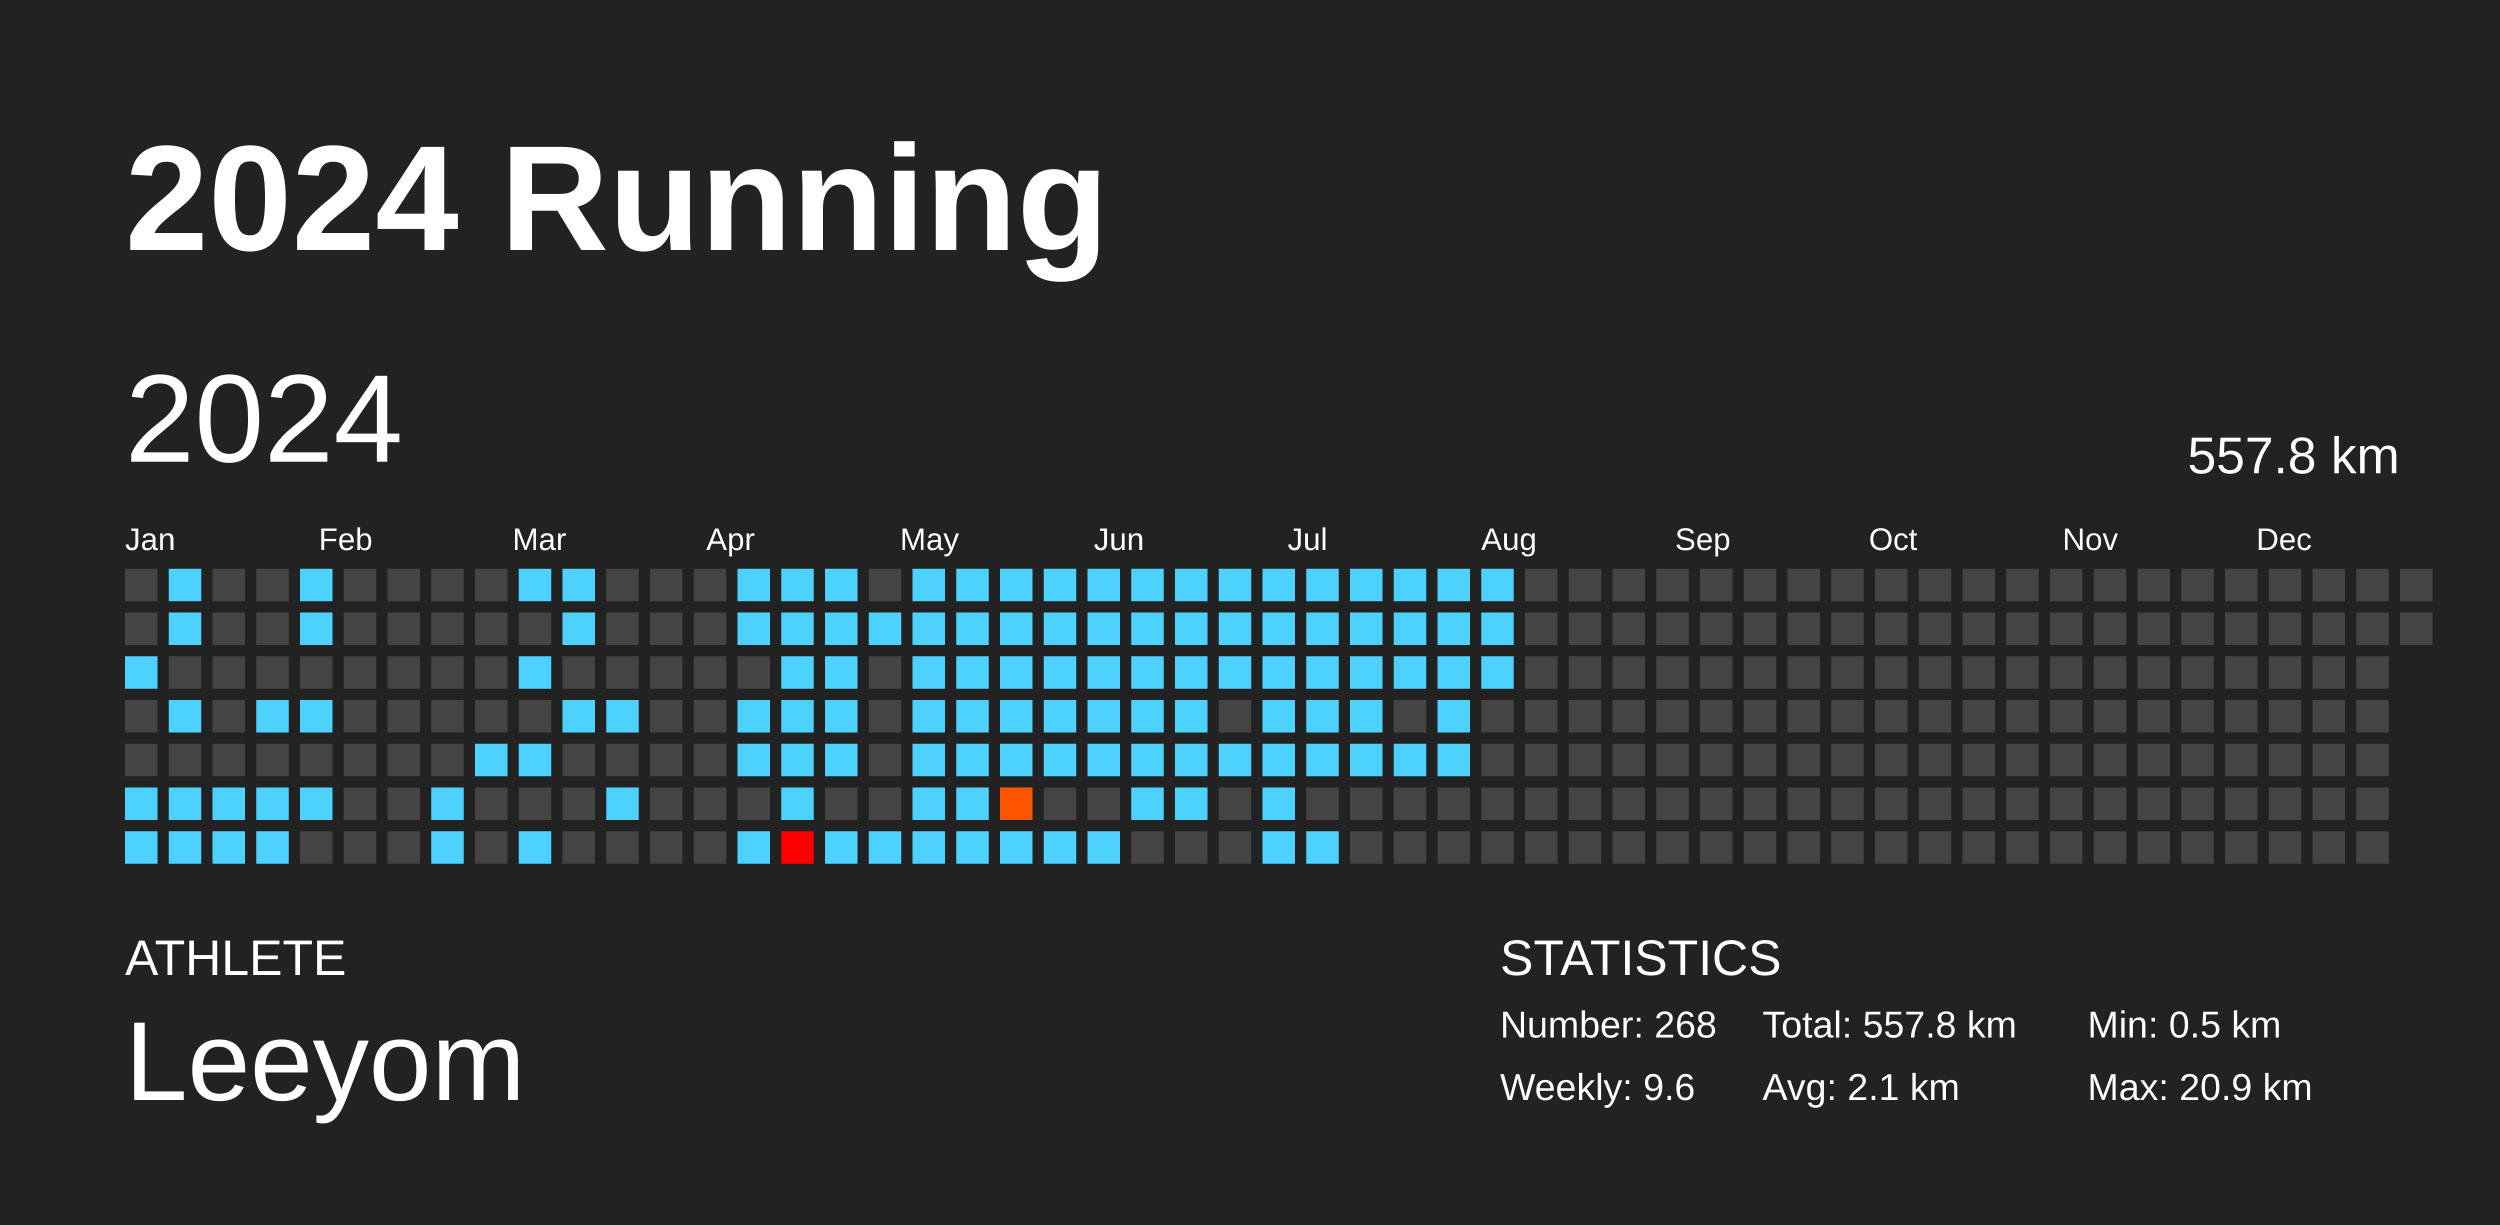
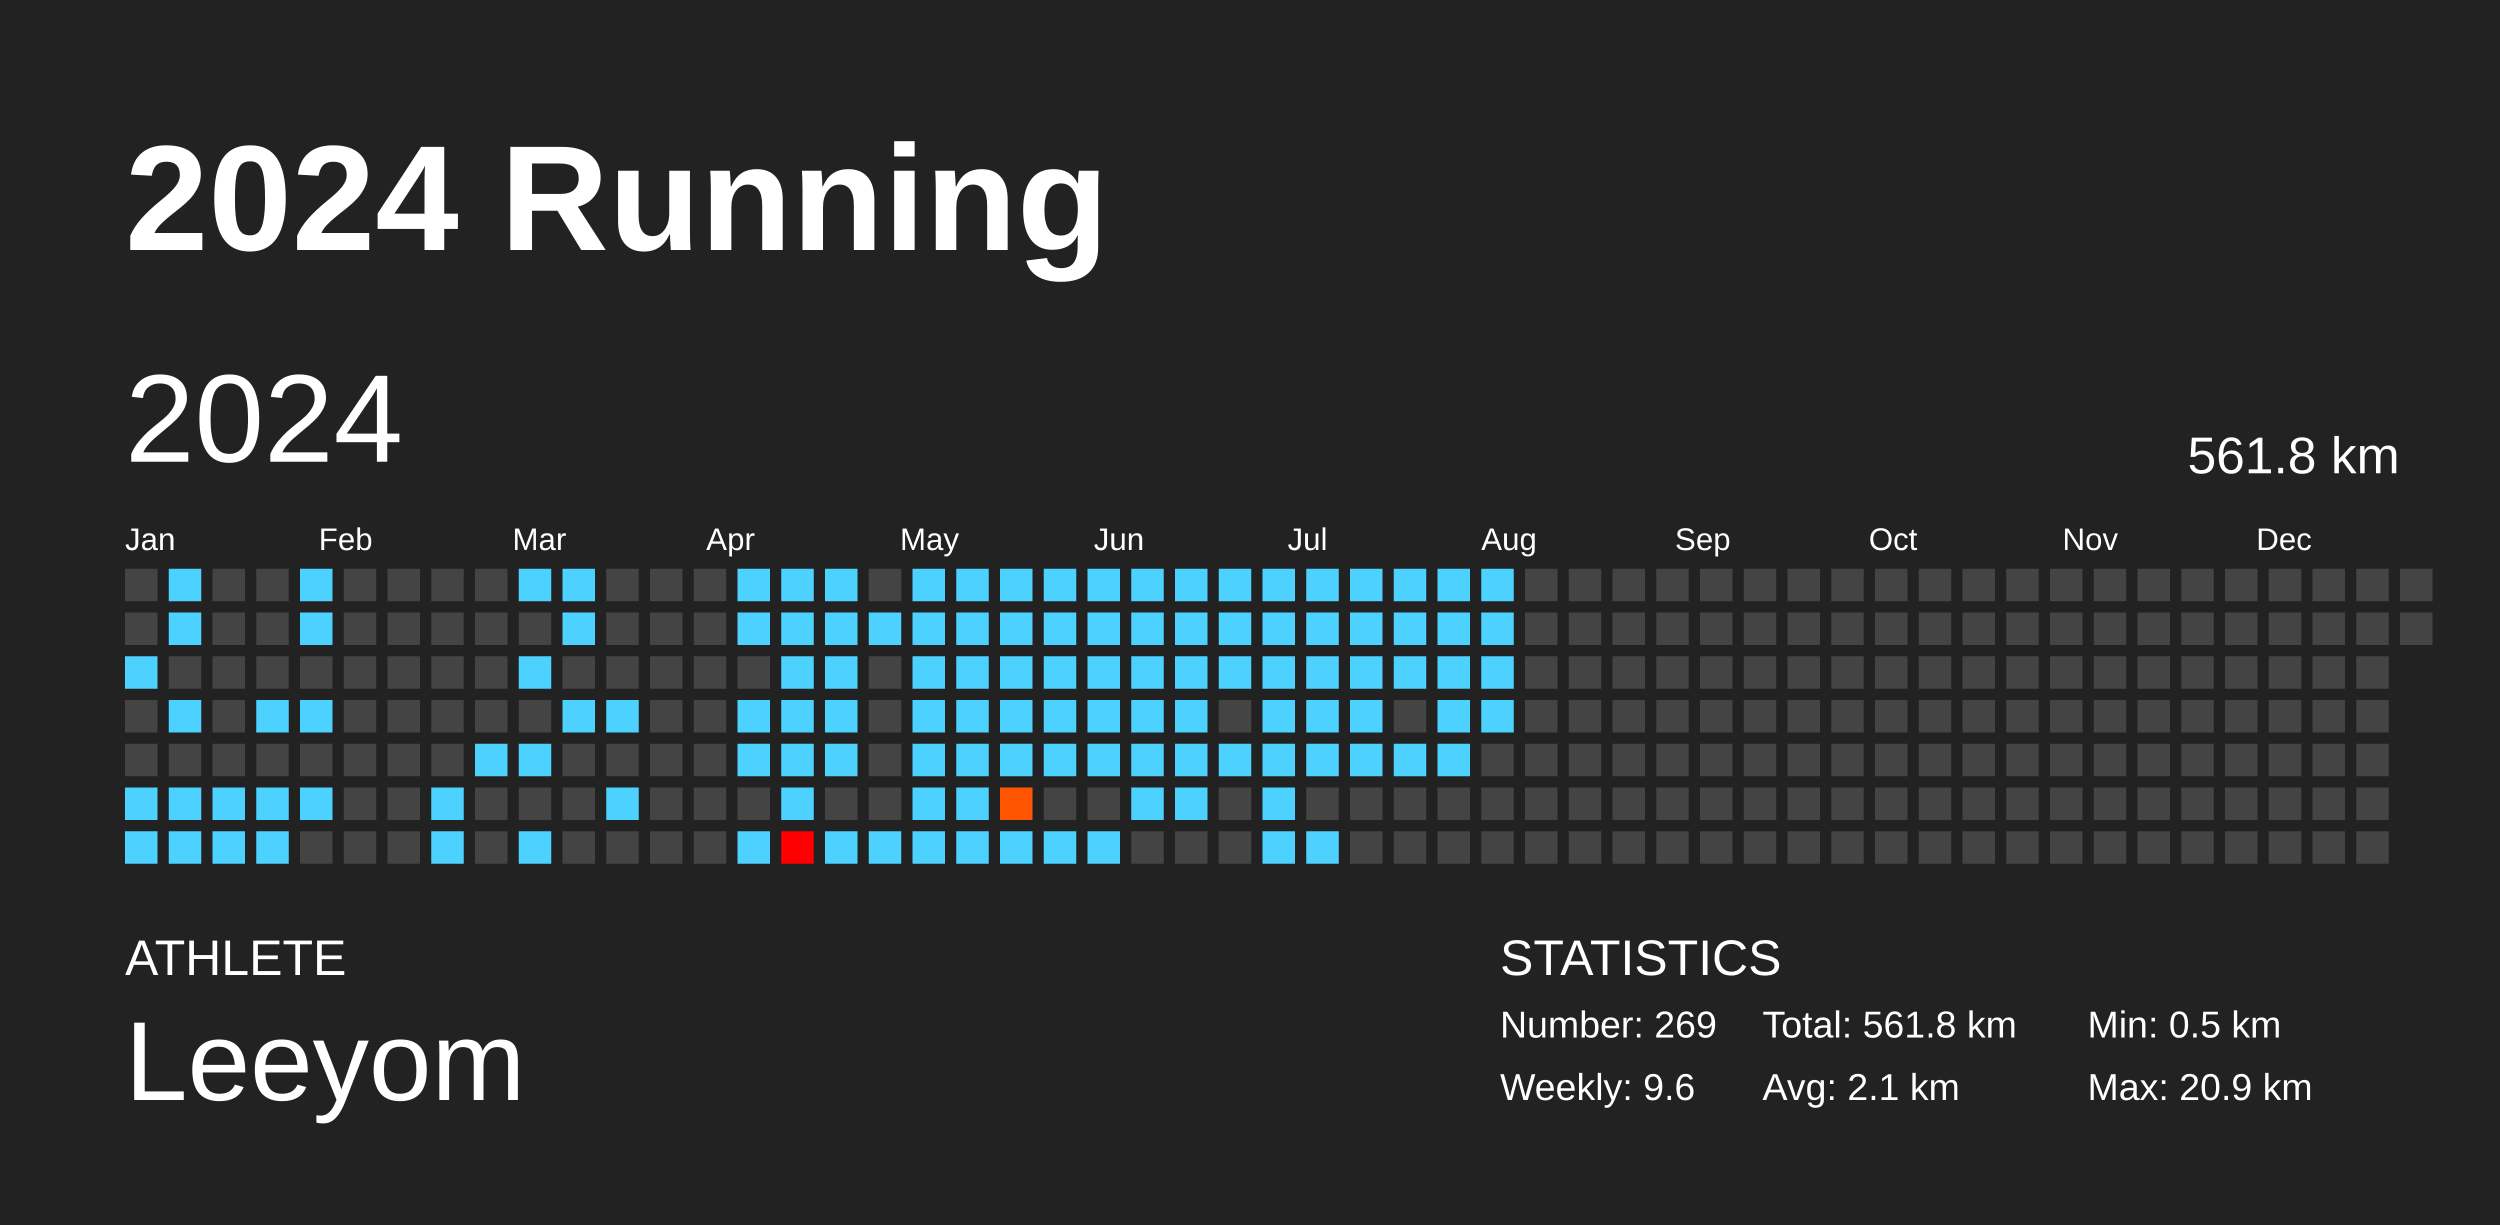
<svg xmlns="http://www.w3.org/2000/svg" baseProfile="full" height="98mm" version="1.1" viewBox="0,0,200,98" width="200mm">
  <defs />
  <rect fill="#222222" height="98" width="200" x="0" y="0" />
  <text fill="#FFFFFF" style="font-size:12px; font-family:Arial; font-weight:bold;" x="10" y="20">2024 Running</text>
  <text fill="#FFFFFF" style="font-size:4px; font-family:Arial" x="10" y="78">ATHLETE</text>
  <text fill="#FFFFFF" style="font-size:9px; font-family:Arial" x="10" y="88">Leeyom</text>
  <text fill="#FFFFFF" style="font-size:4px; font-family:Arial" x="120" y="78">STATISTICS</text>
-   <text fill="#FFFFFF" style="font-size:3px; font-family:Arial" x="120" y="83">Number: 268</text>
+   <text fill="#FFFFFF" style="font-size:3px; font-family:Arial" x="120" y="83">Number: 269</text>
  <text fill="#FFFFFF" style="font-size:3px; font-family:Arial" x="120" y="88">Weekly: 9.6</text>
-   <text fill="#FFFFFF" style="font-size:3px; font-family:Arial" x="141" y="83">Total: 557.8 km</text>
+   <text fill="#FFFFFF" style="font-size:3px; font-family:Arial" x="141" y="83">Total: 561.8 km</text>
  <text fill="#FFFFFF" style="font-size:3px; font-family:Arial" x="141" y="88">Avg: 2.1 km</text>
  <text fill="#FFFFFF" style="font-size:3px; font-family:Arial" x="167" y="83">Min: 0.5 km</text>
  <text fill="#FFFFFF" style="font-size:3px; font-family:Arial" x="167" y="88">Max: 20.9 km</text>
  <text dominant-baseline="hanging" fill="#FFFFFF" style="font-size:10.0px; font-family:Arial;" x="10" y="30">2024</text>
-   <text dominant-baseline="hanging" fill="#FFFFFF" style="font-size:4.125px; font-family:Arial;" x="175" y="35">557.8 km</text>
+   <text dominant-baseline="hanging" fill="#FFFFFF" style="font-size:4.125px; font-family:Arial;" x="175" y="35">561.8 km</text>
  <text fill="#FFFFFF" style="font-size:2.5px; font-family:Arial" x="10.0" y="44">Jan</text>
  <text fill="#FFFFFF" style="font-size:2.5px; font-family:Arial" x="25.5" y="44">Feb</text>
  <text fill="#FFFFFF" style="font-size:2.5px; font-family:Arial" x="41.0" y="44">Mar</text>
  <text fill="#FFFFFF" style="font-size:2.5px; font-family:Arial" x="56.5" y="44">Apr</text>
  <text fill="#FFFFFF" style="font-size:2.5px; font-family:Arial" x="72.0" y="44">May</text>
  <text fill="#FFFFFF" style="font-size:2.5px; font-family:Arial" x="87.5" y="44">Jun</text>
  <text fill="#FFFFFF" style="font-size:2.5px; font-family:Arial" x="103.0" y="44">Jul</text>
  <text fill="#FFFFFF" style="font-size:2.5px; font-family:Arial" x="118.5" y="44">Aug</text>
  <text fill="#FFFFFF" style="font-size:2.5px; font-family:Arial" x="134.0" y="44">Sep</text>
  <text fill="#FFFFFF" style="font-size:2.5px; font-family:Arial" x="149.5" y="44">Oct</text>
  <text fill="#FFFFFF" style="font-size:2.5px; font-family:Arial" x="165.0" y="44">Nov</text>
  <text fill="#FFFFFF" style="font-size:2.5px; font-family:Arial" x="180.5" y="44">Dec</text>
  <rect fill="#444444" height="2.6" width="2.6" x="10.0" y="45.5" />
  <rect fill="#444444" height="2.6" width="2.6" x="10.0" y="49.0" />
  <rect fill="#4dd2ff" height="2.6" width="2.6" x="10.0" y="52.5" />
  <rect fill="#444444" height="2.6" width="2.6" x="10.0" y="56.0" />
  <rect fill="#444444" height="2.6" width="2.6" x="10.0" y="59.5" />
  <rect fill="#4dd2ff" height="2.6" width="2.6" x="10.0" y="63.0" />
  <rect fill="#4dd2ff" height="2.6" width="2.6" x="10.0" y="66.5" />
  <rect fill="#4dd2ff" height="2.6" width="2.6" x="13.5" y="45.5" />
  <rect fill="#4dd2ff" height="2.6" width="2.6" x="13.5" y="49.0" />
  <rect fill="#444444" height="2.6" width="2.6" x="13.5" y="52.5" />
  <rect fill="#4dd2ff" height="2.6" width="2.6" x="13.5" y="56.0" />
  <rect fill="#444444" height="2.6" width="2.6" x="13.5" y="59.5" />
  <rect fill="#4dd2ff" height="2.6" width="2.6" x="13.5" y="63.0" />
  <rect fill="#4dd2ff" height="2.6" width="2.6" x="13.5" y="66.5" />
  <rect fill="#444444" height="2.6" width="2.6" x="17.0" y="45.5" />
  <rect fill="#444444" height="2.6" width="2.6" x="17.0" y="49.0" />
  <rect fill="#444444" height="2.6" width="2.6" x="17.0" y="52.5" />
  <rect fill="#444444" height="2.6" width="2.6" x="17.0" y="56.0" />
  <rect fill="#444444" height="2.6" width="2.6" x="17.0" y="59.5" />
  <rect fill="#4dd2ff" height="2.6" width="2.6" x="17.0" y="63.0" />
  <rect fill="#4dd2ff" height="2.6" width="2.6" x="17.0" y="66.5" />
  <rect fill="#444444" height="2.6" width="2.6" x="20.5" y="45.5" />
  <rect fill="#444444" height="2.6" width="2.6" x="20.5" y="49.0" />
  <rect fill="#444444" height="2.6" width="2.6" x="20.5" y="52.5" />
  <rect fill="#4dd2ff" height="2.6" width="2.6" x="20.5" y="56.0" />
  <rect fill="#444444" height="2.6" width="2.6" x="20.5" y="59.5" />
  <rect fill="#4dd2ff" height="2.6" width="2.6" x="20.5" y="63.0" />
  <rect fill="#4dd2ff" height="2.6" width="2.6" x="20.5" y="66.5" />
  <rect fill="#4dd2ff" height="2.6" width="2.6" x="24.0" y="45.5" />
  <rect fill="#4dd2ff" height="2.6" width="2.6" x="24.0" y="49.0" />
  <rect fill="#444444" height="2.6" width="2.6" x="24.0" y="52.5" />
  <rect fill="#4dd2ff" height="2.6" width="2.6" x="24.0" y="56.0" />
  <rect fill="#444444" height="2.6" width="2.6" x="24.0" y="59.5" />
  <rect fill="#4dd2ff" height="2.6" width="2.6" x="24.0" y="63.0" />
  <rect fill="#444444" height="2.6" width="2.6" x="24.0" y="66.5" />
  <rect fill="#444444" height="2.6" width="2.6" x="27.5" y="45.5" />
  <rect fill="#444444" height="2.6" width="2.6" x="27.5" y="49.0" />
  <rect fill="#444444" height="2.6" width="2.6" x="27.5" y="52.5" />
  <rect fill="#444444" height="2.6" width="2.6" x="27.5" y="56.0" />
  <rect fill="#444444" height="2.6" width="2.6" x="27.5" y="59.5" />
  <rect fill="#444444" height="2.6" width="2.6" x="27.5" y="63.0" />
  <rect fill="#444444" height="2.6" width="2.6" x="27.5" y="66.5" />
  <rect fill="#444444" height="2.6" width="2.6" x="31.0" y="45.5" />
  <rect fill="#444444" height="2.6" width="2.6" x="31.0" y="49.0" />
  <rect fill="#444444" height="2.6" width="2.6" x="31.0" y="52.5" />
  <rect fill="#444444" height="2.6" width="2.6" x="31.0" y="56.0" />
  <rect fill="#444444" height="2.6" width="2.6" x="31.0" y="59.5" />
  <rect fill="#444444" height="2.6" width="2.6" x="31.0" y="63.0" />
  <rect fill="#444444" height="2.6" width="2.6" x="31.0" y="66.5" />
  <rect fill="#444444" height="2.6" width="2.6" x="34.5" y="45.5" />
  <rect fill="#444444" height="2.6" width="2.6" x="34.5" y="49.0" />
  <rect fill="#444444" height="2.6" width="2.6" x="34.5" y="52.5" />
  <rect fill="#444444" height="2.6" width="2.6" x="34.5" y="56.0" />
  <rect fill="#444444" height="2.6" width="2.6" x="34.5" y="59.5" />
  <rect fill="#4dd2ff" height="2.6" width="2.6" x="34.5" y="63.0" />
  <rect fill="#4dd2ff" height="2.6" width="2.6" x="34.5" y="66.5" />
  <rect fill="#444444" height="2.6" width="2.6" x="38.0" y="45.5" />
  <rect fill="#444444" height="2.6" width="2.6" x="38.0" y="49.0" />
  <rect fill="#444444" height="2.6" width="2.6" x="38.0" y="52.5" />
  <rect fill="#444444" height="2.6" width="2.6" x="38.0" y="56.0" />
  <rect fill="#4dd2ff" height="2.6" width="2.6" x="38.0" y="59.5" />
  <rect fill="#444444" height="2.6" width="2.6" x="38.0" y="63.0" />
  <rect fill="#444444" height="2.6" width="2.6" x="38.0" y="66.5" />
  <rect fill="#4dd2ff" height="2.6" width="2.6" x="41.5" y="45.5" />
  <rect fill="#444444" height="2.6" width="2.6" x="41.5" y="49.0" />
  <rect fill="#4dd2ff" height="2.6" width="2.6" x="41.5" y="52.5" />
  <rect fill="#444444" height="2.6" width="2.6" x="41.5" y="56.0" />
  <rect fill="#4dd2ff" height="2.6" width="2.6" x="41.5" y="59.5" />
  <rect fill="#444444" height="2.6" width="2.6" x="41.5" y="63.0" />
  <rect fill="#4dd2ff" height="2.6" width="2.6" x="41.5" y="66.5" />
  <rect fill="#4dd2ff" height="2.6" width="2.6" x="45.0" y="45.5" />
  <rect fill="#4dd2ff" height="2.6" width="2.6" x="45.0" y="49.0" />
  <rect fill="#444444" height="2.6" width="2.6" x="45.0" y="52.5" />
  <rect fill="#4dd2ff" height="2.6" width="2.6" x="45.0" y="56.0" />
  <rect fill="#444444" height="2.6" width="2.6" x="45.0" y="59.5" />
  <rect fill="#444444" height="2.6" width="2.6" x="45.0" y="63.0" />
  <rect fill="#444444" height="2.6" width="2.6" x="45.0" y="66.5" />
  <rect fill="#444444" height="2.6" width="2.6" x="48.5" y="45.5" />
  <rect fill="#444444" height="2.6" width="2.6" x="48.5" y="49.0" />
  <rect fill="#444444" height="2.6" width="2.6" x="48.5" y="52.5" />
  <rect fill="#4dd2ff" height="2.6" width="2.6" x="48.5" y="56.0" />
  <rect fill="#444444" height="2.6" width="2.6" x="48.5" y="59.5" />
  <rect fill="#4dd2ff" height="2.6" width="2.6" x="48.5" y="63.0" />
  <rect fill="#444444" height="2.6" width="2.6" x="48.5" y="66.5" />
  <rect fill="#444444" height="2.6" width="2.6" x="52.0" y="45.5" />
  <rect fill="#444444" height="2.6" width="2.6" x="52.0" y="49.0" />
  <rect fill="#444444" height="2.6" width="2.6" x="52.0" y="52.5" />
  <rect fill="#444444" height="2.6" width="2.6" x="52.0" y="56.0" />
  <rect fill="#444444" height="2.6" width="2.6" x="52.0" y="59.5" />
  <rect fill="#444444" height="2.6" width="2.6" x="52.0" y="63.0" />
  <rect fill="#444444" height="2.6" width="2.6" x="52.0" y="66.5" />
  <rect fill="#444444" height="2.6" width="2.6" x="55.5" y="45.5" />
  <rect fill="#444444" height="2.6" width="2.6" x="55.5" y="49.0" />
  <rect fill="#444444" height="2.6" width="2.6" x="55.5" y="52.5" />
  <rect fill="#444444" height="2.6" width="2.6" x="55.5" y="56.0" />
  <rect fill="#444444" height="2.6" width="2.6" x="55.5" y="59.5" />
  <rect fill="#444444" height="2.6" width="2.6" x="55.5" y="63.0" />
  <rect fill="#444444" height="2.6" width="2.6" x="55.5" y="66.5" />
  <rect fill="#4dd2ff" height="2.6" width="2.6" x="59.0" y="45.5" />
  <rect fill="#4dd2ff" height="2.6" width="2.6" x="59.0" y="49.0" />
  <rect fill="#444444" height="2.6" width="2.6" x="59.0" y="52.5" />
  <rect fill="#4dd2ff" height="2.6" width="2.6" x="59.0" y="56.0" />
  <rect fill="#4dd2ff" height="2.6" width="2.6" x="59.0" y="59.5" />
  <rect fill="#444444" height="2.6" width="2.6" x="59.0" y="63.0" />
  <rect fill="#4dd2ff" height="2.6" width="2.6" x="59.0" y="66.5" />
  <rect fill="#4dd2ff" height="2.6" width="2.6" x="62.5" y="45.5" />
  <rect fill="#4dd2ff" height="2.6" width="2.6" x="62.5" y="49.0" />
  <rect fill="#4dd2ff" height="2.6" width="2.6" x="62.5" y="52.5" />
  <rect fill="#4dd2ff" height="2.6" width="2.6" x="62.5" y="56.0" />
  <rect fill="#4dd2ff" height="2.6" width="2.6" x="62.5" y="59.5" />
  <rect fill="#4dd2ff" height="2.6" width="2.6" x="62.5" y="63.0" />
  <rect fill="red" height="2.6" width="2.6" x="62.5" y="66.5" />
  <rect fill="#4dd2ff" height="2.6" width="2.6" x="66.0" y="45.5" />
  <rect fill="#4dd2ff" height="2.6" width="2.6" x="66.0" y="49.0" />
  <rect fill="#4dd2ff" height="2.6" width="2.6" x="66.0" y="52.5" />
  <rect fill="#4dd2ff" height="2.6" width="2.6" x="66.0" y="56.0" />
  <rect fill="#4dd2ff" height="2.6" width="2.6" x="66.0" y="59.5" />
  <rect fill="#444444" height="2.6" width="2.6" x="66.0" y="63.0" />
  <rect fill="#4dd2ff" height="2.6" width="2.6" x="66.0" y="66.5" />
  <rect fill="#444444" height="2.6" width="2.6" x="69.5" y="45.5" />
  <rect fill="#4dd2ff" height="2.6" width="2.6" x="69.5" y="49.0" />
  <rect fill="#444444" height="2.6" width="2.6" x="69.5" y="52.5" />
  <rect fill="#444444" height="2.6" width="2.6" x="69.5" y="56.0" />
  <rect fill="#444444" height="2.6" width="2.6" x="69.5" y="59.5" />
  <rect fill="#444444" height="2.6" width="2.6" x="69.5" y="63.0" />
  <rect fill="#4dd2ff" height="2.6" width="2.6" x="69.5" y="66.5" />
  <rect fill="#4dd2ff" height="2.6" width="2.6" x="73.0" y="45.5" />
  <rect fill="#4dd2ff" height="2.6" width="2.6" x="73.0" y="49.0" />
  <rect fill="#4dd2ff" height="2.6" width="2.6" x="73.0" y="52.5" />
  <rect fill="#4dd2ff" height="2.6" width="2.6" x="73.0" y="56.0" />
  <rect fill="#4dd2ff" height="2.6" width="2.6" x="73.0" y="59.5" />
  <rect fill="#4dd2ff" height="2.6" width="2.6" x="73.0" y="63.0" />
  <rect fill="#4dd2ff" height="2.6" width="2.6" x="73.0" y="66.5" />
  <rect fill="#4dd2ff" height="2.6" width="2.6" x="76.5" y="45.5" />
  <rect fill="#4dd2ff" height="2.6" width="2.6" x="76.5" y="49.0" />
  <rect fill="#4dd2ff" height="2.6" width="2.6" x="76.5" y="52.5" />
  <rect fill="#4dd2ff" height="2.6" width="2.6" x="76.5" y="56.0" />
  <rect fill="#4dd2ff" height="2.6" width="2.6" x="76.5" y="59.5" />
  <rect fill="#4dd2ff" height="2.6" width="2.6" x="76.5" y="63.0" />
  <rect fill="#4dd2ff" height="2.6" width="2.6" x="76.5" y="66.5" />
  <rect fill="#4dd2ff" height="2.6" width="2.6" x="80.0" y="45.5" />
  <rect fill="#4dd2ff" height="2.6" width="2.6" x="80.0" y="49.0" />
  <rect fill="#4dd2ff" height="2.6" width="2.6" x="80.0" y="52.5" />
  <rect fill="#4dd2ff" height="2.6" width="2.6" x="80.0" y="56.0" />
  <rect fill="#4dd2ff" height="2.6" width="2.6" x="80.0" y="59.5" />
  <rect fill="#ff5500" height="2.6" width="2.6" x="80.0" y="63.0" />
  <rect fill="#4dd2ff" height="2.6" width="2.6" x="80.0" y="66.5" />
  <rect fill="#4dd2ff" height="2.6" width="2.6" x="83.5" y="45.5" />
  <rect fill="#4dd2ff" height="2.6" width="2.6" x="83.5" y="49.0" />
  <rect fill="#4dd2ff" height="2.6" width="2.6" x="83.5" y="52.5" />
  <rect fill="#4dd2ff" height="2.6" width="2.6" x="83.5" y="56.0" />
  <rect fill="#4dd2ff" height="2.6" width="2.6" x="83.5" y="59.5" />
  <rect fill="#444444" height="2.6" width="2.6" x="83.5" y="63.0" />
  <rect fill="#4dd2ff" height="2.6" width="2.6" x="83.5" y="66.5" />
  <rect fill="#4dd2ff" height="2.6" width="2.6" x="87.0" y="45.5" />
  <rect fill="#4dd2ff" height="2.6" width="2.6" x="87.0" y="49.0" />
  <rect fill="#4dd2ff" height="2.6" width="2.6" x="87.0" y="52.5" />
  <rect fill="#4dd2ff" height="2.6" width="2.6" x="87.0" y="56.0" />
  <rect fill="#4dd2ff" height="2.6" width="2.6" x="87.0" y="59.5" />
  <rect fill="#444444" height="2.6" width="2.6" x="87.0" y="63.0" />
  <rect fill="#4dd2ff" height="2.6" width="2.6" x="87.0" y="66.5" />
  <rect fill="#4dd2ff" height="2.6" width="2.6" x="90.5" y="45.5" />
  <rect fill="#4dd2ff" height="2.6" width="2.6" x="90.5" y="49.0" />
  <rect fill="#4dd2ff" height="2.6" width="2.6" x="90.5" y="52.5" />
  <rect fill="#4dd2ff" height="2.6" width="2.6" x="90.5" y="56.0" />
  <rect fill="#4dd2ff" height="2.6" width="2.6" x="90.5" y="59.5" />
  <rect fill="#4dd2ff" height="2.6" width="2.6" x="90.5" y="63.0" />
  <rect fill="#444444" height="2.6" width="2.6" x="90.5" y="66.5" />
  <rect fill="#4dd2ff" height="2.6" width="2.6" x="94.0" y="45.5" />
  <rect fill="#4dd2ff" height="2.6" width="2.6" x="94.0" y="49.0" />
  <rect fill="#4dd2ff" height="2.6" width="2.6" x="94.0" y="52.5" />
  <rect fill="#4dd2ff" height="2.6" width="2.6" x="94.0" y="56.0" />
  <rect fill="#4dd2ff" height="2.6" width="2.6" x="94.0" y="59.5" />
  <rect fill="#4dd2ff" height="2.6" width="2.6" x="94.0" y="63.0" />
  <rect fill="#444444" height="2.6" width="2.6" x="94.0" y="66.5" />
  <rect fill="#4dd2ff" height="2.6" width="2.6" x="97.5" y="45.5" />
  <rect fill="#4dd2ff" height="2.6" width="2.6" x="97.5" y="49.0" />
  <rect fill="#4dd2ff" height="2.6" width="2.6" x="97.5" y="52.5" />
  <rect fill="#444444" height="2.6" width="2.6" x="97.5" y="56.0" />
  <rect fill="#4dd2ff" height="2.6" width="2.6" x="97.5" y="59.5" />
  <rect fill="#444444" height="2.6" width="2.6" x="97.5" y="63.0" />
  <rect fill="#444444" height="2.6" width="2.6" x="97.5" y="66.5" />
  <rect fill="#4dd2ff" height="2.6" width="2.6" x="101.0" y="45.5" />
  <rect fill="#4dd2ff" height="2.6" width="2.6" x="101.0" y="49.0" />
  <rect fill="#4dd2ff" height="2.6" width="2.6" x="101.0" y="52.5" />
  <rect fill="#4dd2ff" height="2.6" width="2.6" x="101.0" y="56.0" />
  <rect fill="#4dd2ff" height="2.6" width="2.6" x="101.0" y="59.5" />
  <rect fill="#4dd2ff" height="2.6" width="2.6" x="101.0" y="63.0" />
  <rect fill="#4dd2ff" height="2.6" width="2.6" x="101.0" y="66.5" />
  <rect fill="#4dd2ff" height="2.6" width="2.6" x="104.5" y="45.5" />
  <rect fill="#4dd2ff" height="2.6" width="2.6" x="104.5" y="49.0" />
  <rect fill="#4dd2ff" height="2.6" width="2.6" x="104.5" y="52.5" />
  <rect fill="#4dd2ff" height="2.6" width="2.6" x="104.5" y="56.0" />
  <rect fill="#4dd2ff" height="2.6" width="2.6" x="104.5" y="59.5" />
  <rect fill="#444444" height="2.6" width="2.6" x="104.5" y="63.0" />
  <rect fill="#4dd2ff" height="2.6" width="2.6" x="104.5" y="66.5" />
  <rect fill="#4dd2ff" height="2.6" width="2.6" x="108.0" y="45.5" />
  <rect fill="#4dd2ff" height="2.6" width="2.6" x="108.0" y="49.0" />
  <rect fill="#4dd2ff" height="2.6" width="2.6" x="108.0" y="52.5" />
  <rect fill="#4dd2ff" height="2.6" width="2.6" x="108.0" y="56.0" />
  <rect fill="#4dd2ff" height="2.6" width="2.6" x="108.0" y="59.5" />
  <rect fill="#444444" height="2.6" width="2.6" x="108.0" y="63.0" />
  <rect fill="#444444" height="2.6" width="2.6" x="108.0" y="66.5" />
  <rect fill="#4dd2ff" height="2.6" width="2.6" x="111.5" y="45.5" />
  <rect fill="#4dd2ff" height="2.6" width="2.6" x="111.5" y="49.0" />
  <rect fill="#4dd2ff" height="2.6" width="2.6" x="111.5" y="52.5" />
  <rect fill="#444444" height="2.6" width="2.6" x="111.5" y="56.0" />
  <rect fill="#4dd2ff" height="2.6" width="2.6" x="111.5" y="59.5" />
  <rect fill="#444444" height="2.6" width="2.6" x="111.5" y="63.0" />
  <rect fill="#444444" height="2.6" width="2.6" x="111.5" y="66.5" />
  <rect fill="#4dd2ff" height="2.6" width="2.6" x="115.0" y="45.5" />
  <rect fill="#4dd2ff" height="2.6" width="2.6" x="115.0" y="49.0" />
  <rect fill="#4dd2ff" height="2.6" width="2.6" x="115.0" y="52.5" />
  <rect fill="#4dd2ff" height="2.6" width="2.6" x="115.0" y="56.0" />
  <rect fill="#4dd2ff" height="2.6" width="2.6" x="115.0" y="59.5" />
  <rect fill="#444444" height="2.6" width="2.6" x="115.0" y="63.0" />
  <rect fill="#444444" height="2.6" width="2.6" x="115.0" y="66.5" />
  <rect fill="#4dd2ff" height="2.6" width="2.6" x="118.5" y="45.5" />
  <rect fill="#4dd2ff" height="2.6" width="2.6" x="118.5" y="49.0" />
  <rect fill="#4dd2ff" height="2.6" width="2.6" x="118.5" y="52.5" />
-   <rect fill="#444444" height="2.6" width="2.6" x="118.5" y="56.0" />
+   <rect fill="#4dd2ff" height="2.6" width="2.6" x="118.5" y="56.0" />
  <rect fill="#444444" height="2.6" width="2.6" x="118.5" y="59.5" />
  <rect fill="#444444" height="2.6" width="2.6" x="118.5" y="63.0" />
  <rect fill="#444444" height="2.6" width="2.6" x="118.5" y="66.5" />
  <rect fill="#444444" height="2.6" width="2.6" x="122.0" y="45.5" />
  <rect fill="#444444" height="2.6" width="2.6" x="122.0" y="49.0" />
  <rect fill="#444444" height="2.6" width="2.6" x="122.0" y="52.5" />
  <rect fill="#444444" height="2.6" width="2.6" x="122.0" y="56.0" />
  <rect fill="#444444" height="2.6" width="2.6" x="122.0" y="59.5" />
  <rect fill="#444444" height="2.6" width="2.6" x="122.0" y="63.0" />
  <rect fill="#444444" height="2.6" width="2.6" x="122.0" y="66.5" />
  <rect fill="#444444" height="2.6" width="2.6" x="125.5" y="45.5" />
  <rect fill="#444444" height="2.6" width="2.6" x="125.5" y="49.0" />
  <rect fill="#444444" height="2.6" width="2.6" x="125.5" y="52.5" />
  <rect fill="#444444" height="2.6" width="2.6" x="125.5" y="56.0" />
  <rect fill="#444444" height="2.6" width="2.6" x="125.5" y="59.5" />
  <rect fill="#444444" height="2.6" width="2.6" x="125.5" y="63.0" />
  <rect fill="#444444" height="2.6" width="2.6" x="125.5" y="66.5" />
  <rect fill="#444444" height="2.6" width="2.6" x="129.0" y="45.5" />
  <rect fill="#444444" height="2.6" width="2.6" x="129.0" y="49.0" />
  <rect fill="#444444" height="2.6" width="2.6" x="129.0" y="52.5" />
  <rect fill="#444444" height="2.6" width="2.6" x="129.0" y="56.0" />
  <rect fill="#444444" height="2.6" width="2.6" x="129.0" y="59.5" />
  <rect fill="#444444" height="2.6" width="2.6" x="129.0" y="63.0" />
  <rect fill="#444444" height="2.6" width="2.6" x="129.0" y="66.5" />
  <rect fill="#444444" height="2.6" width="2.6" x="132.5" y="45.5" />
  <rect fill="#444444" height="2.6" width="2.6" x="132.5" y="49.0" />
  <rect fill="#444444" height="2.6" width="2.6" x="132.5" y="52.5" />
  <rect fill="#444444" height="2.6" width="2.6" x="132.5" y="56.0" />
  <rect fill="#444444" height="2.6" width="2.6" x="132.5" y="59.5" />
  <rect fill="#444444" height="2.6" width="2.6" x="132.5" y="63.0" />
  <rect fill="#444444" height="2.6" width="2.6" x="132.5" y="66.5" />
  <rect fill="#444444" height="2.6" width="2.6" x="136.0" y="45.5" />
  <rect fill="#444444" height="2.6" width="2.6" x="136.0" y="49.0" />
  <rect fill="#444444" height="2.6" width="2.6" x="136.0" y="52.5" />
  <rect fill="#444444" height="2.6" width="2.6" x="136.0" y="56.0" />
  <rect fill="#444444" height="2.6" width="2.6" x="136.0" y="59.5" />
  <rect fill="#444444" height="2.6" width="2.6" x="136.0" y="63.0" />
  <rect fill="#444444" height="2.6" width="2.6" x="136.0" y="66.5" />
  <rect fill="#444444" height="2.6" width="2.6" x="139.5" y="45.5" />
  <rect fill="#444444" height="2.6" width="2.6" x="139.5" y="49.0" />
  <rect fill="#444444" height="2.6" width="2.6" x="139.5" y="52.5" />
  <rect fill="#444444" height="2.6" width="2.6" x="139.5" y="56.0" />
  <rect fill="#444444" height="2.6" width="2.6" x="139.5" y="59.5" />
  <rect fill="#444444" height="2.6" width="2.6" x="139.5" y="63.0" />
  <rect fill="#444444" height="2.6" width="2.6" x="139.5" y="66.5" />
  <rect fill="#444444" height="2.6" width="2.6" x="143.0" y="45.5" />
  <rect fill="#444444" height="2.6" width="2.6" x="143.0" y="49.0" />
  <rect fill="#444444" height="2.6" width="2.6" x="143.0" y="52.5" />
  <rect fill="#444444" height="2.6" width="2.6" x="143.0" y="56.0" />
  <rect fill="#444444" height="2.6" width="2.6" x="143.0" y="59.5" />
  <rect fill="#444444" height="2.6" width="2.6" x="143.0" y="63.0" />
  <rect fill="#444444" height="2.6" width="2.6" x="143.0" y="66.5" />
  <rect fill="#444444" height="2.6" width="2.6" x="146.5" y="45.5" />
  <rect fill="#444444" height="2.6" width="2.6" x="146.5" y="49.0" />
  <rect fill="#444444" height="2.6" width="2.6" x="146.5" y="52.5" />
  <rect fill="#444444" height="2.6" width="2.6" x="146.5" y="56.0" />
  <rect fill="#444444" height="2.6" width="2.6" x="146.5" y="59.5" />
  <rect fill="#444444" height="2.6" width="2.6" x="146.5" y="63.0" />
  <rect fill="#444444" height="2.6" width="2.6" x="146.5" y="66.5" />
  <rect fill="#444444" height="2.6" width="2.6" x="150.0" y="45.5" />
  <rect fill="#444444" height="2.6" width="2.6" x="150.0" y="49.0" />
  <rect fill="#444444" height="2.6" width="2.6" x="150.0" y="52.5" />
  <rect fill="#444444" height="2.6" width="2.6" x="150.0" y="56.0" />
  <rect fill="#444444" height="2.6" width="2.6" x="150.0" y="59.5" />
  <rect fill="#444444" height="2.6" width="2.6" x="150.0" y="63.0" />
  <rect fill="#444444" height="2.6" width="2.6" x="150.0" y="66.5" />
  <rect fill="#444444" height="2.6" width="2.6" x="153.5" y="45.5" />
  <rect fill="#444444" height="2.6" width="2.6" x="153.5" y="49.0" />
  <rect fill="#444444" height="2.6" width="2.6" x="153.5" y="52.5" />
  <rect fill="#444444" height="2.6" width="2.6" x="153.5" y="56.0" />
  <rect fill="#444444" height="2.6" width="2.6" x="153.5" y="59.5" />
  <rect fill="#444444" height="2.6" width="2.6" x="153.5" y="63.0" />
  <rect fill="#444444" height="2.6" width="2.6" x="153.5" y="66.5" />
  <rect fill="#444444" height="2.6" width="2.6" x="157.0" y="45.5" />
  <rect fill="#444444" height="2.6" width="2.6" x="157.0" y="49.0" />
  <rect fill="#444444" height="2.6" width="2.6" x="157.0" y="52.5" />
  <rect fill="#444444" height="2.6" width="2.6" x="157.0" y="56.0" />
  <rect fill="#444444" height="2.6" width="2.6" x="157.0" y="59.5" />
  <rect fill="#444444" height="2.6" width="2.6" x="157.0" y="63.0" />
  <rect fill="#444444" height="2.6" width="2.6" x="157.0" y="66.5" />
  <rect fill="#444444" height="2.6" width="2.6" x="160.5" y="45.5" />
  <rect fill="#444444" height="2.6" width="2.6" x="160.5" y="49.0" />
  <rect fill="#444444" height="2.6" width="2.6" x="160.5" y="52.5" />
  <rect fill="#444444" height="2.6" width="2.6" x="160.5" y="56.0" />
  <rect fill="#444444" height="2.6" width="2.6" x="160.5" y="59.5" />
  <rect fill="#444444" height="2.6" width="2.6" x="160.5" y="63.0" />
  <rect fill="#444444" height="2.6" width="2.6" x="160.5" y="66.5" />
  <rect fill="#444444" height="2.6" width="2.6" x="164.0" y="45.5" />
  <rect fill="#444444" height="2.6" width="2.6" x="164.0" y="49.0" />
  <rect fill="#444444" height="2.6" width="2.6" x="164.0" y="52.5" />
  <rect fill="#444444" height="2.6" width="2.6" x="164.0" y="56.0" />
  <rect fill="#444444" height="2.6" width="2.6" x="164.0" y="59.5" />
  <rect fill="#444444" height="2.6" width="2.6" x="164.0" y="63.0" />
  <rect fill="#444444" height="2.6" width="2.6" x="164.0" y="66.5" />
  <rect fill="#444444" height="2.6" width="2.6" x="167.5" y="45.5" />
  <rect fill="#444444" height="2.6" width="2.6" x="167.5" y="49.0" />
  <rect fill="#444444" height="2.6" width="2.6" x="167.5" y="52.5" />
  <rect fill="#444444" height="2.6" width="2.6" x="167.5" y="56.0" />
  <rect fill="#444444" height="2.6" width="2.6" x="167.5" y="59.5" />
  <rect fill="#444444" height="2.6" width="2.6" x="167.5" y="63.0" />
  <rect fill="#444444" height="2.6" width="2.6" x="167.5" y="66.5" />
  <rect fill="#444444" height="2.6" width="2.6" x="171.0" y="45.5" />
  <rect fill="#444444" height="2.6" width="2.6" x="171.0" y="49.0" />
  <rect fill="#444444" height="2.6" width="2.6" x="171.0" y="52.5" />
  <rect fill="#444444" height="2.6" width="2.6" x="171.0" y="56.0" />
  <rect fill="#444444" height="2.6" width="2.6" x="171.0" y="59.5" />
  <rect fill="#444444" height="2.6" width="2.6" x="171.0" y="63.0" />
  <rect fill="#444444" height="2.6" width="2.6" x="171.0" y="66.5" />
  <rect fill="#444444" height="2.6" width="2.6" x="174.5" y="45.5" />
  <rect fill="#444444" height="2.6" width="2.6" x="174.5" y="49.0" />
  <rect fill="#444444" height="2.6" width="2.6" x="174.5" y="52.5" />
  <rect fill="#444444" height="2.6" width="2.6" x="174.5" y="56.0" />
  <rect fill="#444444" height="2.6" width="2.6" x="174.5" y="59.5" />
  <rect fill="#444444" height="2.6" width="2.6" x="174.5" y="63.0" />
  <rect fill="#444444" height="2.6" width="2.6" x="174.5" y="66.5" />
  <rect fill="#444444" height="2.6" width="2.6" x="178.0" y="45.5" />
  <rect fill="#444444" height="2.6" width="2.6" x="178.0" y="49.0" />
  <rect fill="#444444" height="2.6" width="2.6" x="178.0" y="52.5" />
  <rect fill="#444444" height="2.6" width="2.6" x="178.0" y="56.0" />
  <rect fill="#444444" height="2.6" width="2.6" x="178.0" y="59.5" />
  <rect fill="#444444" height="2.6" width="2.6" x="178.0" y="63.0" />
  <rect fill="#444444" height="2.6" width="2.6" x="178.0" y="66.5" />
  <rect fill="#444444" height="2.6" width="2.6" x="181.5" y="45.5" />
  <rect fill="#444444" height="2.6" width="2.6" x="181.5" y="49.0" />
  <rect fill="#444444" height="2.6" width="2.6" x="181.5" y="52.5" />
  <rect fill="#444444" height="2.6" width="2.6" x="181.5" y="56.0" />
  <rect fill="#444444" height="2.6" width="2.6" x="181.5" y="59.5" />
  <rect fill="#444444" height="2.6" width="2.6" x="181.5" y="63.0" />
  <rect fill="#444444" height="2.6" width="2.6" x="181.5" y="66.5" />
  <rect fill="#444444" height="2.6" width="2.6" x="185.0" y="45.5" />
  <rect fill="#444444" height="2.6" width="2.6" x="185.0" y="49.0" />
  <rect fill="#444444" height="2.6" width="2.6" x="185.0" y="52.5" />
  <rect fill="#444444" height="2.6" width="2.6" x="185.0" y="56.0" />
  <rect fill="#444444" height="2.6" width="2.6" x="185.0" y="59.5" />
  <rect fill="#444444" height="2.6" width="2.6" x="185.0" y="63.0" />
  <rect fill="#444444" height="2.6" width="2.6" x="185.0" y="66.5" />
  <rect fill="#444444" height="2.6" width="2.6" x="188.5" y="45.5" />
  <rect fill="#444444" height="2.6" width="2.6" x="188.5" y="49.0" />
  <rect fill="#444444" height="2.6" width="2.6" x="188.5" y="52.5" />
  <rect fill="#444444" height="2.6" width="2.6" x="188.5" y="56.0" />
  <rect fill="#444444" height="2.6" width="2.6" x="188.5" y="59.5" />
  <rect fill="#444444" height="2.6" width="2.6" x="188.5" y="63.0" />
  <rect fill="#444444" height="2.6" width="2.6" x="188.5" y="66.5" />
  <rect fill="#444444" height="2.6" width="2.6" x="192.0" y="45.5" />
  <rect fill="#444444" height="2.6" width="2.6" x="192.0" y="49.0" />
</svg>
